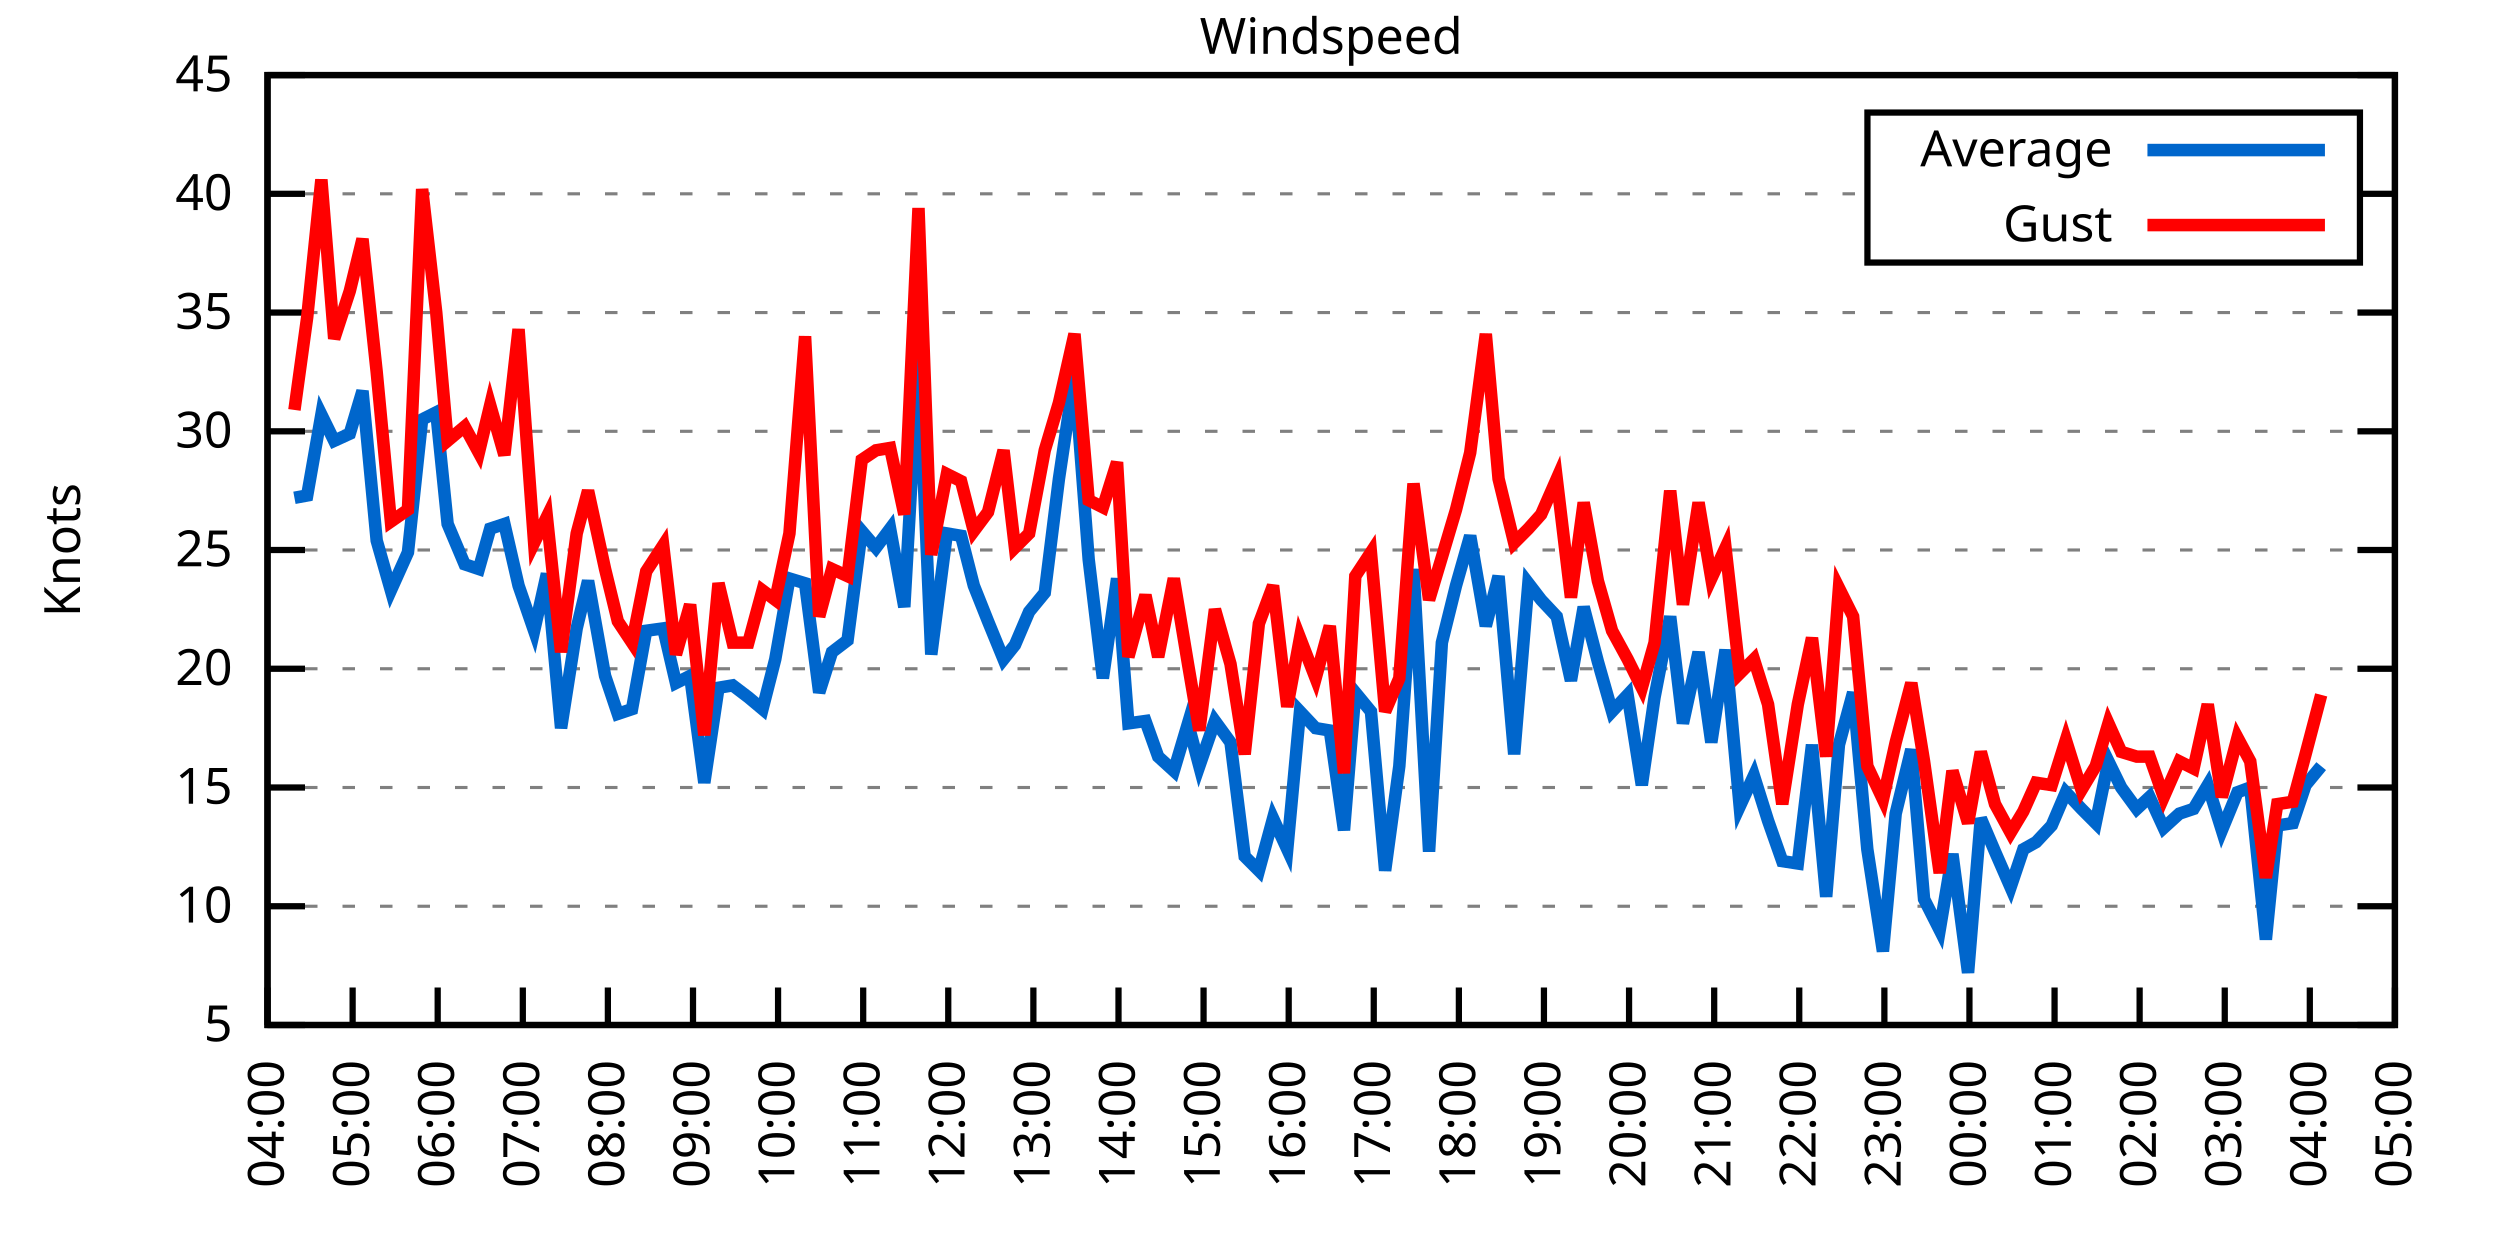
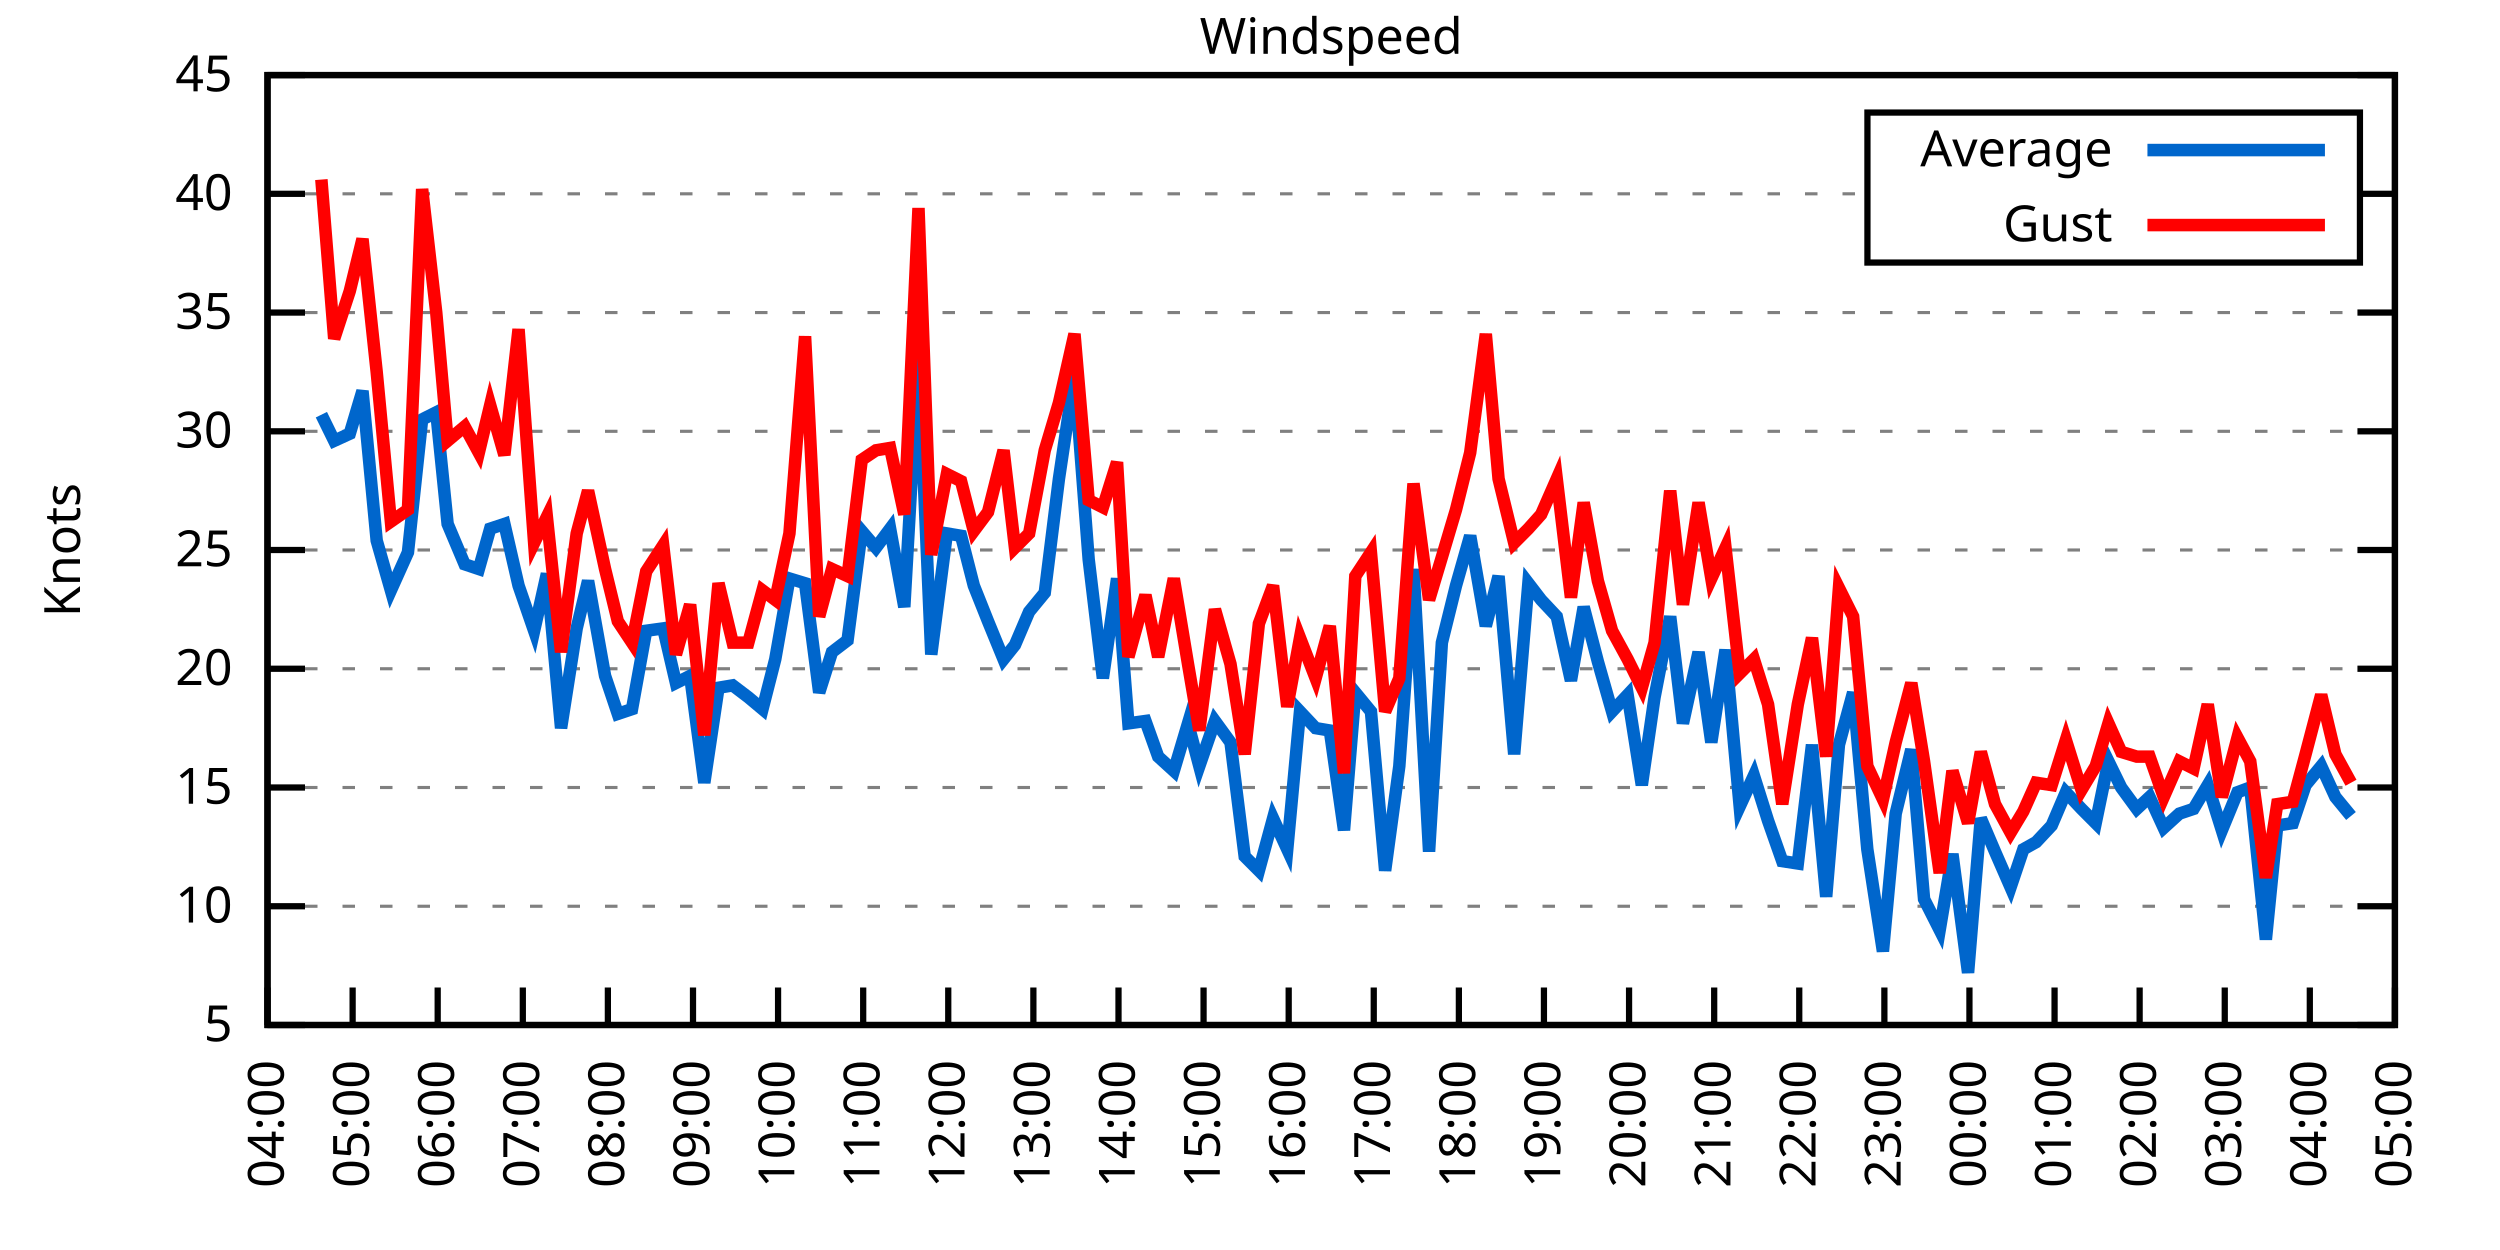
<svg xmlns="http://www.w3.org/2000/svg" xmlns:xlink="http://www.w3.org/1999/xlink" width="400" height="200" viewBox="0 0 400 200">
  <g id="gnuplot_canvas">
    <rect x="0" y="0" width="400" height="200" fill="none" />
    <defs>
      <circle id="gpDot" r="0.5" stroke-width="0.5" stroke="currentColor" />
      <path id="gpPt0" stroke-width="0.333" stroke="currentColor" d="M-1,0 h2 M0,-1 v2" />
      <path id="gpPt1" stroke-width="0.333" stroke="currentColor" d="M-1,-1 L1,1 M1,-1 L-1,1" />
      <path id="gpPt2" stroke-width="0.333" stroke="currentColor" d="M-1,0 L1,0 M0,-1 L0,1 M-1,-1 L1,1 M-1,1 L1,-1" />
      <rect id="gpPt3" stroke-width="0.333" stroke="currentColor" x="-1" y="-1" width="2" height="2" />
      <rect id="gpPt4" stroke-width="0.333" stroke="currentColor" fill="currentColor" x="-1" y="-1" width="2" height="2" />
      <circle id="gpPt5" stroke-width="0.333" stroke="currentColor" cx="0" cy="0" r="1" />
      <use xlink:href="#gpPt5" id="gpPt6" fill="currentColor" stroke="none" />
      <path id="gpPt7" stroke-width="0.333" stroke="currentColor" d="M0,-1.33 L-1.33,0.67 L1.33,0.67 z" />
      <use xlink:href="#gpPt7" id="gpPt8" fill="currentColor" stroke="none" />
      <use xlink:href="#gpPt7" id="gpPt9" stroke="currentColor" transform="rotate(180)" />
      <use xlink:href="#gpPt9" id="gpPt10" fill="currentColor" stroke="none" />
      <use xlink:href="#gpPt3" id="gpPt11" stroke="currentColor" transform="rotate(45)" />
      <use xlink:href="#gpPt11" id="gpPt12" fill="currentColor" stroke="none" />
      <path id="gpPt13" stroke-width="0.333" stroke="currentColor" d="M0,1.330 L1.265,0.411 L0.782,-1.067 L-0.782,-1.076 L-1.265,0.411 z" />
      <use xlink:href="#gpPt13" id="gpPt14" fill="currentColor" stroke="none" />
      <filter id="textbox" filterUnits="objectBoundingBox" x="0" y="0" height="1" width="1">
        <feFlood flood-color="white" flood-opacity="1" result="bgnd" />
        <feComposite in="SourceGraphic" in2="bgnd" operator="atop" />
      </filter>
      <filter id="greybox" filterUnits="objectBoundingBox" x="0" y="0" height="1" width="1">
        <feFlood flood-color="lightgrey" flood-opacity="1" result="grey" />
        <feComposite in="SourceGraphic" in2="grey" operator="atop" />
      </filter>
    </defs>
    <g fill="none" color="white" stroke="currentColor" stroke-width="1.00" stroke-linecap="butt" stroke-linejoin="miter">
</g>
    <g fill="none" color="black" stroke="currentColor" stroke-width="1.00" stroke-linecap="butt" stroke-linejoin="miter">
      <g stroke="none" shape-rendering="crispEdges">
        <polygon fill="rgb(255, 255, 255)" points="42.80,164.00 383.18,164.00 383.18,12.02 42.80,12.02 " />
      </g>
    </g>
    <g fill="none" color="black" stroke="currentColor" stroke-width="1.00" stroke-linecap="butt" stroke-linejoin="miter">
</g>
    <g fill="none" color="black" stroke="black" stroke-width="0.50" stroke-linecap="butt" stroke-linejoin="miter">
</g>
    <g fill="none" color="gray" stroke="currentColor" stroke-width="0.50" stroke-linecap="butt" stroke-linejoin="miter">
      <path stroke="gray" stroke-dasharray="2,4" class="gridline" d="M42.80,164.00 L383.19,164.00  " />
    </g>
    <g fill="none" color="gray" stroke="gray" stroke-width="1.00" stroke-linecap="butt" stroke-linejoin="miter">
</g>
    <g fill="none" color="black" stroke="currentColor" stroke-width="1.00" stroke-linecap="butt" stroke-linejoin="miter">
      <path stroke="black" d="M42.80,164.00 L48.80,164.00 M383.19,164.00 L377.19,164.00  " />
      <g transform="translate(37.20,166.60)" stroke="none" fill="black" font-family="Sans" font-size="8.00" text-anchor="end">
        <text>
          <tspan font-family="Sans"> 5</tspan>
        </text>
      </g>
    </g>
    <g fill="none" color="black" stroke="currentColor" stroke-width="1.00" stroke-linecap="butt" stroke-linejoin="miter">
</g>
    <g fill="none" color="black" stroke="black" stroke-width="0.50" stroke-linecap="butt" stroke-linejoin="miter">
</g>
    <g fill="none" color="gray" stroke="currentColor" stroke-width="0.50" stroke-linecap="butt" stroke-linejoin="miter">
      <path stroke="gray" stroke-dasharray="2,4" class="gridline" d="M42.80,145.00 L383.19,145.00  " />
    </g>
    <g fill="none" color="gray" stroke="gray" stroke-width="1.00" stroke-linecap="butt" stroke-linejoin="miter">
</g>
    <g fill="none" color="black" stroke="currentColor" stroke-width="1.00" stroke-linecap="butt" stroke-linejoin="miter">
      <path stroke="black" d="M42.80,145.00 L48.80,145.00 M383.19,145.00 L377.19,145.00  " />
      <g transform="translate(37.20,147.60)" stroke="none" fill="black" font-family="Sans" font-size="8.00" text-anchor="end">
        <text>
          <tspan font-family="Sans"> 10</tspan>
        </text>
      </g>
    </g>
    <g fill="none" color="black" stroke="currentColor" stroke-width="1.00" stroke-linecap="butt" stroke-linejoin="miter">
</g>
    <g fill="none" color="black" stroke="black" stroke-width="0.50" stroke-linecap="butt" stroke-linejoin="miter">
</g>
    <g fill="none" color="gray" stroke="currentColor" stroke-width="0.50" stroke-linecap="butt" stroke-linejoin="miter">
      <path stroke="gray" stroke-dasharray="2,4" class="gridline" d="M42.80,126.00 L383.19,126.00  " />
    </g>
    <g fill="none" color="gray" stroke="gray" stroke-width="1.00" stroke-linecap="butt" stroke-linejoin="miter">
</g>
    <g fill="none" color="black" stroke="currentColor" stroke-width="1.00" stroke-linecap="butt" stroke-linejoin="miter">
      <path stroke="black" d="M42.80,126.00 L48.80,126.00 M383.19,126.00 L377.19,126.00  " />
      <g transform="translate(37.20,128.60)" stroke="none" fill="black" font-family="Sans" font-size="8.00" text-anchor="end">
        <text>
          <tspan font-family="Sans"> 15</tspan>
        </text>
      </g>
    </g>
    <g fill="none" color="black" stroke="currentColor" stroke-width="1.00" stroke-linecap="butt" stroke-linejoin="miter">
</g>
    <g fill="none" color="black" stroke="black" stroke-width="0.50" stroke-linecap="butt" stroke-linejoin="miter">
</g>
    <g fill="none" color="gray" stroke="currentColor" stroke-width="0.50" stroke-linecap="butt" stroke-linejoin="miter">
      <path stroke="gray" stroke-dasharray="2,4" class="gridline" d="M42.80,107.00 L383.19,107.00  " />
    </g>
    <g fill="none" color="gray" stroke="gray" stroke-width="1.00" stroke-linecap="butt" stroke-linejoin="miter">
</g>
    <g fill="none" color="black" stroke="currentColor" stroke-width="1.00" stroke-linecap="butt" stroke-linejoin="miter">
      <path stroke="black" d="M42.80,107.00 L48.80,107.00 M383.19,107.00 L377.19,107.00  " />
      <g transform="translate(37.20,109.60)" stroke="none" fill="black" font-family="Sans" font-size="8.00" text-anchor="end">
        <text>
          <tspan font-family="Sans"> 20</tspan>
        </text>
      </g>
    </g>
    <g fill="none" color="black" stroke="currentColor" stroke-width="1.00" stroke-linecap="butt" stroke-linejoin="miter">
</g>
    <g fill="none" color="black" stroke="black" stroke-width="0.50" stroke-linecap="butt" stroke-linejoin="miter">
</g>
    <g fill="none" color="gray" stroke="currentColor" stroke-width="0.50" stroke-linecap="butt" stroke-linejoin="miter">
      <path stroke="gray" stroke-dasharray="2,4" class="gridline" d="M42.80,88.00 L383.19,88.00  " />
    </g>
    <g fill="none" color="gray" stroke="gray" stroke-width="1.00" stroke-linecap="butt" stroke-linejoin="miter">
</g>
    <g fill="none" color="black" stroke="currentColor" stroke-width="1.00" stroke-linecap="butt" stroke-linejoin="miter">
      <path stroke="black" d="M42.80,88.00 L48.80,88.00 M383.19,88.00 L377.19,88.00  " />
      <g transform="translate(37.20,90.60)" stroke="none" fill="black" font-family="Sans" font-size="8.00" text-anchor="end">
        <text>
          <tspan font-family="Sans"> 25</tspan>
        </text>
      </g>
    </g>
    <g fill="none" color="black" stroke="currentColor" stroke-width="1.00" stroke-linecap="butt" stroke-linejoin="miter">
</g>
    <g fill="none" color="black" stroke="black" stroke-width="0.50" stroke-linecap="butt" stroke-linejoin="miter">
</g>
    <g fill="none" color="gray" stroke="currentColor" stroke-width="0.50" stroke-linecap="butt" stroke-linejoin="miter">
      <path stroke="gray" stroke-dasharray="2,4" class="gridline" d="M42.80,69.01 L383.19,69.01  " />
    </g>
    <g fill="none" color="gray" stroke="gray" stroke-width="1.00" stroke-linecap="butt" stroke-linejoin="miter">
</g>
    <g fill="none" color="black" stroke="currentColor" stroke-width="1.00" stroke-linecap="butt" stroke-linejoin="miter">
      <path stroke="black" d="M42.80,69.01 L48.80,69.01 M383.19,69.01 L377.19,69.01  " />
      <g transform="translate(37.20,71.61)" stroke="none" fill="black" font-family="Sans" font-size="8.00" text-anchor="end">
        <text>
          <tspan font-family="Sans"> 30</tspan>
        </text>
      </g>
    </g>
    <g fill="none" color="black" stroke="currentColor" stroke-width="1.00" stroke-linecap="butt" stroke-linejoin="miter">
</g>
    <g fill="none" color="black" stroke="black" stroke-width="0.50" stroke-linecap="butt" stroke-linejoin="miter">
</g>
    <g fill="none" color="gray" stroke="currentColor" stroke-width="0.50" stroke-linecap="butt" stroke-linejoin="miter">
      <path stroke="gray" stroke-dasharray="2,4" class="gridline" d="M42.80,50.01 L383.19,50.01  " />
    </g>
    <g fill="none" color="gray" stroke="gray" stroke-width="1.00" stroke-linecap="butt" stroke-linejoin="miter">
</g>
    <g fill="none" color="black" stroke="currentColor" stroke-width="1.00" stroke-linecap="butt" stroke-linejoin="miter">
      <path stroke="black" d="M42.80,50.01 L48.80,50.01 M383.19,50.01 L377.19,50.01  " />
      <g transform="translate(37.20,52.61)" stroke="none" fill="black" font-family="Sans" font-size="8.00" text-anchor="end">
        <text>
          <tspan font-family="Sans"> 35</tspan>
        </text>
      </g>
    </g>
    <g fill="none" color="black" stroke="currentColor" stroke-width="1.00" stroke-linecap="butt" stroke-linejoin="miter">
</g>
    <g fill="none" color="black" stroke="black" stroke-width="0.50" stroke-linecap="butt" stroke-linejoin="miter">
</g>
    <g fill="none" color="gray" stroke="currentColor" stroke-width="0.50" stroke-linecap="butt" stroke-linejoin="miter">
      <path stroke="gray" stroke-dasharray="2,4" class="gridline" d="M42.80,31.01 L298.79,31.01 M377.59,31.01 L383.19,31.01  " />
    </g>
    <g fill="none" color="gray" stroke="gray" stroke-width="1.00" stroke-linecap="butt" stroke-linejoin="miter">
</g>
    <g fill="none" color="black" stroke="currentColor" stroke-width="1.00" stroke-linecap="butt" stroke-linejoin="miter">
      <path stroke="black" d="M42.80,31.01 L48.80,31.01 M383.19,31.01 L377.19,31.01  " />
      <g transform="translate(37.20,33.61)" stroke="none" fill="black" font-family="Sans" font-size="8.00" text-anchor="end">
        <text>
          <tspan font-family="Sans"> 40</tspan>
        </text>
      </g>
    </g>
    <g fill="none" color="black" stroke="currentColor" stroke-width="1.00" stroke-linecap="butt" stroke-linejoin="miter">
</g>
    <g fill="none" color="black" stroke="black" stroke-width="0.50" stroke-linecap="butt" stroke-linejoin="miter">
</g>
    <g fill="none" color="gray" stroke="currentColor" stroke-width="0.50" stroke-linecap="butt" stroke-linejoin="miter">
      <path stroke="gray" stroke-dasharray="2,4" class="gridline" d="M42.80,12.01 L383.19,12.01  " />
    </g>
    <g fill="none" color="gray" stroke="gray" stroke-width="1.00" stroke-linecap="butt" stroke-linejoin="miter">
</g>
    <g fill="none" color="black" stroke="currentColor" stroke-width="1.00" stroke-linecap="butt" stroke-linejoin="miter">
      <path stroke="black" d="M42.80,12.01 L48.80,12.01 M383.19,12.01 L377.19,12.01  " />
      <g transform="translate(37.20,14.61)" stroke="none" fill="black" font-family="Sans" font-size="8.00" text-anchor="end">
        <text>
          <tspan font-family="Sans"> 45</tspan>
        </text>
      </g>
    </g>
    <g fill="none" color="black" stroke="currentColor" stroke-width="1.00" stroke-linecap="butt" stroke-linejoin="miter">
      <path stroke="black" d="M42.80,164.00 L42.80,158.00  " />
      <g transform="translate(45.40,169.60) rotate(270.00)" stroke="none" fill="black" font-family="Sans" font-size="8.00" text-anchor="end">
        <text>
          <tspan font-family="Sans">04:00</tspan>
        </text>
      </g>
    </g>
    <g fill="none" color="black" stroke="currentColor" stroke-width="1.00" stroke-linecap="butt" stroke-linejoin="miter">
      <path stroke="black" d="M56.42,164.00 L56.42,158.00  " />
      <g transform="translate(59.02,169.60) rotate(270.00)" stroke="none" fill="black" font-family="Sans" font-size="8.00" text-anchor="end">
        <text>
          <tspan font-family="Sans">05:00</tspan>
        </text>
      </g>
    </g>
    <g fill="none" color="black" stroke="currentColor" stroke-width="1.00" stroke-linecap="butt" stroke-linejoin="miter">
      <path stroke="black" d="M70.03,164.00 L70.03,158.00  " />
      <g transform="translate(72.63,169.60) rotate(270.00)" stroke="none" fill="black" font-family="Sans" font-size="8.00" text-anchor="end">
        <text>
          <tspan font-family="Sans">06:00</tspan>
        </text>
      </g>
    </g>
    <g fill="none" color="black" stroke="currentColor" stroke-width="1.00" stroke-linecap="butt" stroke-linejoin="miter">
      <path stroke="black" d="M83.65,164.00 L83.65,158.00  " />
      <g transform="translate(86.25,169.60) rotate(270.00)" stroke="none" fill="black" font-family="Sans" font-size="8.00" text-anchor="end">
        <text>
          <tspan font-family="Sans">07:00</tspan>
        </text>
      </g>
    </g>
    <g fill="none" color="black" stroke="currentColor" stroke-width="1.00" stroke-linecap="butt" stroke-linejoin="miter">
      <path stroke="black" d="M97.26,164.00 L97.26,158.00  " />
      <g transform="translate(99.86,169.60) rotate(270.00)" stroke="none" fill="black" font-family="Sans" font-size="8.00" text-anchor="end">
        <text>
          <tspan font-family="Sans">08:00</tspan>
        </text>
      </g>
    </g>
    <g fill="none" color="black" stroke="currentColor" stroke-width="1.00" stroke-linecap="butt" stroke-linejoin="miter">
      <path stroke="black" d="M110.88,164.00 L110.88,158.00  " />
      <g transform="translate(113.48,169.60) rotate(270.00)" stroke="none" fill="black" font-family="Sans" font-size="8.00" text-anchor="end">
        <text>
          <tspan font-family="Sans">09:00</tspan>
        </text>
      </g>
    </g>
    <g fill="none" color="black" stroke="currentColor" stroke-width="1.00" stroke-linecap="butt" stroke-linejoin="miter">
      <path stroke="black" d="M124.49,164.00 L124.49,158.00  " />
      <g transform="translate(127.09,169.60) rotate(270.00)" stroke="none" fill="black" font-family="Sans" font-size="8.00" text-anchor="end">
        <text>
          <tspan font-family="Sans">10:00</tspan>
        </text>
      </g>
    </g>
    <g fill="none" color="black" stroke="currentColor" stroke-width="1.00" stroke-linecap="butt" stroke-linejoin="miter">
      <path stroke="black" d="M138.11,164.00 L138.11,158.00  " />
      <g transform="translate(140.71,169.60) rotate(270.00)" stroke="none" fill="black" font-family="Sans" font-size="8.00" text-anchor="end">
        <text>
          <tspan font-family="Sans">11:00</tspan>
        </text>
      </g>
    </g>
    <g fill="none" color="black" stroke="currentColor" stroke-width="1.00" stroke-linecap="butt" stroke-linejoin="miter">
      <path stroke="black" d="M151.72,164.00 L151.72,158.00  " />
      <g transform="translate(154.32,169.60) rotate(270.00)" stroke="none" fill="black" font-family="Sans" font-size="8.00" text-anchor="end">
        <text>
          <tspan font-family="Sans">12:00</tspan>
        </text>
      </g>
    </g>
    <g fill="none" color="black" stroke="currentColor" stroke-width="1.00" stroke-linecap="butt" stroke-linejoin="miter">
      <path stroke="black" d="M165.34,164.00 L165.34,158.00  " />
      <g transform="translate(167.94,169.60) rotate(270.00)" stroke="none" fill="black" font-family="Sans" font-size="8.00" text-anchor="end">
        <text>
          <tspan font-family="Sans">13:00</tspan>
        </text>
      </g>
    </g>
    <g fill="none" color="black" stroke="currentColor" stroke-width="1.00" stroke-linecap="butt" stroke-linejoin="miter">
      <path stroke="black" d="M178.96,164.00 L178.96,158.00  " />
      <g transform="translate(181.56,169.60) rotate(270.00)" stroke="none" fill="black" font-family="Sans" font-size="8.00" text-anchor="end">
        <text>
          <tspan font-family="Sans">14:00</tspan>
        </text>
      </g>
    </g>
    <g fill="none" color="black" stroke="currentColor" stroke-width="1.00" stroke-linecap="butt" stroke-linejoin="miter">
      <path stroke="black" d="M192.57,164.00 L192.57,158.00  " />
      <g transform="translate(195.17,169.60) rotate(270.00)" stroke="none" fill="black" font-family="Sans" font-size="8.00" text-anchor="end">
        <text>
          <tspan font-family="Sans">15:00</tspan>
        </text>
      </g>
    </g>
    <g fill="none" color="black" stroke="currentColor" stroke-width="1.00" stroke-linecap="butt" stroke-linejoin="miter">
      <path stroke="black" d="M206.19,164.00 L206.19,158.00  " />
      <g transform="translate(208.79,169.60) rotate(270.00)" stroke="none" fill="black" font-family="Sans" font-size="8.00" text-anchor="end">
        <text>
          <tspan font-family="Sans">16:00</tspan>
        </text>
      </g>
    </g>
    <g fill="none" color="black" stroke="currentColor" stroke-width="1.00" stroke-linecap="butt" stroke-linejoin="miter">
      <path stroke="black" d="M219.80,164.00 L219.80,158.00  " />
      <g transform="translate(222.40,169.60) rotate(270.00)" stroke="none" fill="black" font-family="Sans" font-size="8.00" text-anchor="end">
        <text>
          <tspan font-family="Sans">17:00</tspan>
        </text>
      </g>
    </g>
    <g fill="none" color="black" stroke="currentColor" stroke-width="1.00" stroke-linecap="butt" stroke-linejoin="miter">
      <path stroke="black" d="M233.42,164.00 L233.42,158.00  " />
      <g transform="translate(236.02,169.60) rotate(270.00)" stroke="none" fill="black" font-family="Sans" font-size="8.00" text-anchor="end">
        <text>
          <tspan font-family="Sans">18:00</tspan>
        </text>
      </g>
    </g>
    <g fill="none" color="black" stroke="currentColor" stroke-width="1.00" stroke-linecap="butt" stroke-linejoin="miter">
      <path stroke="black" d="M247.03,164.00 L247.03,158.00  " />
      <g transform="translate(249.63,169.60) rotate(270.00)" stroke="none" fill="black" font-family="Sans" font-size="8.00" text-anchor="end">
        <text>
          <tspan font-family="Sans">19:00</tspan>
        </text>
      </g>
    </g>
    <g fill="none" color="black" stroke="currentColor" stroke-width="1.00" stroke-linecap="butt" stroke-linejoin="miter">
      <path stroke="black" d="M260.65,164.00 L260.65,158.00  " />
      <g transform="translate(263.25,169.60) rotate(270.00)" stroke="none" fill="black" font-family="Sans" font-size="8.00" text-anchor="end">
        <text>
          <tspan font-family="Sans">20:00</tspan>
        </text>
      </g>
    </g>
    <g fill="none" color="black" stroke="currentColor" stroke-width="1.00" stroke-linecap="butt" stroke-linejoin="miter">
      <path stroke="black" d="M274.27,164.00 L274.27,158.00  " />
      <g transform="translate(276.87,169.60) rotate(270.00)" stroke="none" fill="black" font-family="Sans" font-size="8.00" text-anchor="end">
        <text>
          <tspan font-family="Sans">21:00</tspan>
        </text>
      </g>
    </g>
    <g fill="none" color="black" stroke="currentColor" stroke-width="1.00" stroke-linecap="butt" stroke-linejoin="miter">
      <path stroke="black" d="M287.88,164.00 L287.88,158.00  " />
      <g transform="translate(290.48,169.60) rotate(270.00)" stroke="none" fill="black" font-family="Sans" font-size="8.00" text-anchor="end">
        <text>
          <tspan font-family="Sans">22:00</tspan>
        </text>
      </g>
    </g>
    <g fill="none" color="black" stroke="currentColor" stroke-width="1.00" stroke-linecap="butt" stroke-linejoin="miter">
      <path stroke="black" d="M301.50,164.00 L301.50,158.00  " />
      <g transform="translate(304.10,169.60) rotate(270.00)" stroke="none" fill="black" font-family="Sans" font-size="8.00" text-anchor="end">
        <text>
          <tspan font-family="Sans">23:00</tspan>
        </text>
      </g>
    </g>
    <g fill="none" color="black" stroke="currentColor" stroke-width="1.00" stroke-linecap="butt" stroke-linejoin="miter">
      <path stroke="black" d="M315.11,164.00 L315.11,158.00  " />
      <g transform="translate(317.71,169.60) rotate(270.00)" stroke="none" fill="black" font-family="Sans" font-size="8.00" text-anchor="end">
        <text>
          <tspan font-family="Sans">00:00</tspan>
        </text>
      </g>
    </g>
    <g fill="none" color="black" stroke="currentColor" stroke-width="1.00" stroke-linecap="butt" stroke-linejoin="miter">
      <path stroke="black" d="M328.73,164.00 L328.73,158.00  " />
      <g transform="translate(331.33,169.60) rotate(270.00)" stroke="none" fill="black" font-family="Sans" font-size="8.00" text-anchor="end">
        <text>
          <tspan font-family="Sans">01:00</tspan>
        </text>
      </g>
    </g>
    <g fill="none" color="black" stroke="currentColor" stroke-width="1.00" stroke-linecap="butt" stroke-linejoin="miter">
      <path stroke="black" d="M342.34,164.00 L342.34,158.00  " />
      <g transform="translate(344.94,169.60) rotate(270.00)" stroke="none" fill="black" font-family="Sans" font-size="8.00" text-anchor="end">
        <text>
          <tspan font-family="Sans">02:00</tspan>
        </text>
      </g>
    </g>
    <g fill="none" color="black" stroke="currentColor" stroke-width="1.00" stroke-linecap="butt" stroke-linejoin="miter">
      <path stroke="black" d="M355.96,164.00 L355.96,158.00  " />
      <g transform="translate(358.56,169.60) rotate(270.00)" stroke="none" fill="black" font-family="Sans" font-size="8.00" text-anchor="end">
        <text>
          <tspan font-family="Sans">03:00</tspan>
        </text>
      </g>
    </g>
    <g fill="none" color="black" stroke="currentColor" stroke-width="1.00" stroke-linecap="butt" stroke-linejoin="miter">
      <path stroke="black" d="M369.57,164.00 L369.57,158.00  " />
      <g transform="translate(372.17,169.60) rotate(270.00)" stroke="none" fill="black" font-family="Sans" font-size="8.00" text-anchor="end">
        <text>
          <tspan font-family="Sans">04:00</tspan>
        </text>
      </g>
    </g>
    <g fill="none" color="black" stroke="currentColor" stroke-width="1.00" stroke-linecap="butt" stroke-linejoin="miter">
      <path stroke="black" d="M383.19,164.00 L383.19,158.00  " />
      <g transform="translate(385.79,169.60) rotate(270.00)" stroke="none" fill="black" font-family="Sans" font-size="8.00" text-anchor="end">
        <text>
          <tspan font-family="Sans">05:00</tspan>
        </text>
      </g>
    </g>
    <g fill="none" color="black" stroke="currentColor" stroke-width="1.00" stroke-linecap="butt" stroke-linejoin="miter">
</g>
    <g fill="none" color="black" stroke="currentColor" stroke-width="1.00" stroke-linecap="butt" stroke-linejoin="miter">
      <path stroke="black" d="M42.80,12.01 L42.80,164.00 L383.19,164.00 L383.19,12.01 L42.80,12.01 Z  " />
    </g>
    <g fill="none" color="black" stroke="currentColor" stroke-width="1.00" stroke-linecap="butt" stroke-linejoin="miter">
</g>
    <g fill="none" color="black" stroke="currentColor" stroke-width="1.00" stroke-linecap="butt" stroke-linejoin="miter">
      <path stroke="black" d="M298.79,42.01 L298.79,18.01 L377.59,18.01 L377.59,42.01 L298.79,42.01 Z  " />
    </g>
    <g id="Windspeed_plot_1">
      <g fill="none" color="white" stroke="black" stroke-width="2.00" stroke-linecap="butt" stroke-linejoin="miter">
</g>
      <g fill="none" color="black" stroke="currentColor" stroke-width="2.00" stroke-linecap="butt" stroke-linejoin="miter">
        <g transform="translate(337.99,26.61)" stroke="none" fill="black" font-family="Sans" font-size="8.00" text-anchor="end">
          <text>
            <tspan font-family="Sans">Average</tspan>
          </text>
        </g>
      </g>
      <g fill="none" color="black" stroke="currentColor" stroke-width="2.00" stroke-linecap="butt" stroke-linejoin="miter">
-         <path stroke="rgb(  0, 102, 204)" d="M343.59,24.01 L371.99,24.01 M47.11,79.65 L49.15,79.27 L51.42,66.35 L53.47,70.53 L55.96,69.39 L58.00,62.55   L60.27,86.49 L62.54,94.46 L65.27,88.38 L67.54,67.11 L69.80,65.97 L71.62,83.83 L74.34,90.28 L76.61,91.04   L78.43,84.59 L80.70,83.83 L82.97,93.70 L85.46,100.92 L87.50,91.80 L89.77,116.50 L92.27,100.54 L94.09,92.94   L96.81,108.14 L98.85,114.22 L101.12,113.46 L103.39,100.92 L106.11,100.54 L108.15,109.28 L110.42,108.14 L112.69,125.24   L114.96,110.04 L117.23,109.66 L119.73,111.56 L122.00,113.46 L124.04,105.48 L126.31,92.56 L128.81,93.32 L131.07,110.80   L133.12,104.34 L135.61,102.44 L137.88,84.97 L140.15,87.63 L142.42,84.59 L144.69,97.12 L146.96,57.23 L149.00,104.72   L151.50,85.35 L153.77,85.73 L155.81,93.70 L158.08,99.40 L160.57,105.48 L162.39,103.20 L164.66,97.88 L167.16,94.84   L169.43,76.61 L171.92,59.89 L174.19,89.52 L176.46,108.52 L178.73,92.56 L180.54,115.74 L183.27,115.36 L185.31,121.06   L187.81,123.34 L190.08,115.74 L191.89,122.58 L194.39,115.36 L196.88,118.78 L199.15,137.02 L201.42,139.30 L203.69,130.94   L205.96,135.88 L208.00,113.84 L210.50,116.50 L212.77,116.88 L215.04,132.84 L216.85,110.80 L219.35,113.84 L221.62,139.30   L223.89,122.58 L226.16,91.04 L228.65,136.26 L230.70,102.82 L232.96,93.70 L235.23,85.73 L237.73,100.16 L239.77,92.18   L242.27,120.68 L244.54,93.32 L246.58,95.98 L249.08,98.64 L251.35,108.90 L253.39,97.12 L255.66,105.86 L257.93,113.84   L260.42,111.18 L262.69,125.62 L264.73,111.56 L267.23,98.64 L269.27,115.74 L271.77,104.34 L273.81,118.78 L276.08,103.96   L278.35,129.04 L280.62,124.10 L282.89,131.32 L285.16,137.78 L287.65,138.16 L289.92,119.16 L292.19,143.48 L294.23,119.16   L296.50,110.80 L298.77,135.88 L301.27,152.22 L303.31,130.18 L305.81,119.92 L307.85,143.86 L310.35,148.80 L312.39,136.64   L314.89,155.64 L316.93,130.94 L319.20,136.26 L321.69,141.96 L323.74,135.88 L325.78,134.74 L328.27,132.08 L330.54,126.76   L333.04,129.42 L335.31,131.70 L337.35,121.82 L339.39,126.00 L341.89,129.42 L343.93,127.52 L346.20,132.46 L348.70,130.18   L350.97,129.42 L353.24,125.62 L355.50,132.84 L358.00,126.76 L360.04,126.00 L362.54,150.32 L364.36,132.08 L366.85,131.70   L368.89,125.62 L371.39,122.58  " />
+         <path stroke="rgb(  0, 102, 204)" d="M343.59,24.01 L371.99,24.01 M51.42,66.35 L53.47,70.53 L55.96,69.39 L58.00,62.55 L60.27,86.49 L62.54,94.46   L65.27,88.38 L67.54,67.11 L69.80,65.97 L71.62,83.83 L74.34,90.28 L76.61,91.04 L78.43,84.59 L80.70,83.83   L82.97,93.70 L85.46,100.92 L87.50,91.80 L89.77,116.50 L92.27,100.54 L94.09,92.94 L96.81,108.14 L98.85,114.22   L101.12,113.46 L103.39,100.92 L106.11,100.54 L108.15,109.28 L110.42,108.14 L112.69,125.24 L114.96,110.04 L117.23,109.66   L119.73,111.56 L122.00,113.46 L124.04,105.48 L126.31,92.56 L128.81,93.32 L131.07,110.80 L133.12,104.34 L135.61,102.44   L137.88,84.97 L140.15,87.63 L142.42,84.59 L144.69,97.12 L146.96,57.23 L149.00,104.72 L151.50,85.35 L153.77,85.73   L155.81,93.70 L158.08,99.40 L160.57,105.48 L162.39,103.20 L164.66,97.88 L167.16,94.84 L169.43,76.61 L171.92,59.89   L174.19,89.52 L176.46,108.52 L178.73,92.56 L180.54,115.74 L183.27,115.36 L185.31,121.06 L187.81,123.34 L190.08,115.74   L191.89,122.58 L194.39,115.36 L196.88,118.78 L199.15,137.02 L201.42,139.30 L203.69,130.94 L205.96,135.88 L208.00,113.84   L210.50,116.50 L212.77,116.88 L215.04,132.84 L216.85,110.80 L219.35,113.84 L221.62,139.30 L223.89,122.58 L226.16,91.04   L228.65,136.26 L230.70,102.82 L232.96,93.70 L235.23,85.73 L237.73,100.16 L239.77,92.18 L242.27,120.68 L244.54,93.32   L246.58,95.98 L249.08,98.64 L251.35,108.90 L253.39,97.12 L255.66,105.86 L257.93,113.84 L260.42,111.18 L262.69,125.62   L264.73,111.56 L267.23,98.64 L269.27,115.74 L271.77,104.34 L273.81,118.78 L276.08,103.96 L278.35,129.04 L280.62,124.10   L282.89,131.32 L285.16,137.78 L287.65,138.16 L289.92,119.16 L292.19,143.48 L294.23,119.16 L296.50,110.80 L298.77,135.88   L301.27,152.22 L303.31,130.18 L305.81,119.92 L307.85,143.86 L310.35,148.80 L312.39,136.64 L314.89,155.64 L316.93,130.94   L319.20,136.26 L321.69,141.96 L323.74,135.88 L325.78,134.74 L328.27,132.08 L330.54,126.76 L333.04,129.42 L335.31,131.70   L337.35,121.82 L339.39,126.00 L341.89,129.42 L343.93,127.52 L346.20,132.46 L348.70,130.18 L350.97,129.42 L353.24,125.62   L355.50,132.84 L358.00,126.76 L360.04,126.00 L362.54,150.32 L364.36,132.08 L366.85,131.70 L368.89,125.62 L371.39,122.58   L373.66,127.52 L376.16,130.56  " />
      </g>
    </g>
    <g id="Windspeed_plot_2">
      <g fill="none" color="black" stroke="currentColor" stroke-width="2.00" stroke-linecap="butt" stroke-linejoin="miter">
        <g transform="translate(337.99,38.61)" stroke="none" fill="black" font-family="Sans" font-size="8.00" text-anchor="end">
          <text>
            <tspan font-family="Sans">Gust</tspan>
          </text>
        </g>
      </g>
      <g fill="none" color="black" stroke="currentColor" stroke-width="2.00" stroke-linecap="butt" stroke-linejoin="miter">
-         <path stroke="rgb(255,   0,   0)" d="M343.59,36.01 L371.99,36.01 M47.11,65.59 L49.15,50.77 L51.42,28.73 L53.47,54.19 L55.96,46.59 L58.00,38.23   L60.27,59.51 L62.54,83.45 L65.27,81.55 L67.54,30.25 L69.80,50.01 L71.62,70.53 L74.34,68.25 L76.61,72.43   L78.43,64.83 L80.70,72.81 L82.97,52.67 L85.46,86.87 L87.50,82.69 L89.77,104.34 L92.27,85.35 L94.09,78.51   L96.81,91.04 L98.85,99.40 L101.12,102.82 L103.39,91.42 L106.11,87.25 L108.15,104.72 L110.42,96.74 L112.69,117.64   L114.96,93.32 L117.23,102.82 L119.73,102.82 L122.00,94.46 L124.04,95.98 L126.31,85.35 L128.81,53.81 L131.07,98.64   L133.12,91.04 L135.61,92.18 L137.88,73.57 L140.15,72.05 L142.42,71.67 L144.69,82.31 L146.96,33.29 L149.00,88.76   L151.50,75.85 L153.77,76.99 L155.81,84.97 L158.08,81.93 L160.57,72.05 L162.39,87.63 L164.66,85.35 L167.16,72.05   L169.43,64.45 L171.92,53.43 L174.19,80.03 L176.46,81.17 L178.73,73.95 L180.54,105.10 L183.27,95.22 L185.31,105.10   L187.81,92.56 L190.08,106.24 L191.89,116.88 L194.39,97.50 L196.88,106.24 L199.15,120.68 L201.42,99.78 L203.69,93.70   L205.96,113.08 L208.00,102.06 L210.50,108.52 L212.77,100.16 L215.04,123.72 L216.85,92.18 L219.35,88.38 L221.62,113.84   L223.89,108.52 L226.16,77.37 L228.65,95.98 L230.70,89.14 L232.96,81.55 L235.23,72.43 L237.73,53.43 L239.77,76.61   L242.27,86.87 L244.54,84.59 L246.58,82.31 L249.08,76.61 L251.35,95.60 L253.39,80.41 L255.66,92.94 L257.93,100.92   L260.42,105.48 L262.69,110.04 L264.73,102.82 L267.23,78.51 L269.27,96.74 L271.77,80.41 L273.81,92.56 L276.08,87.63   L278.35,107.76 L280.62,105.48 L282.89,112.70 L285.16,128.66 L287.65,112.70 L289.92,102.06 L292.19,121.06 L294.23,94.08   L296.50,98.64 L298.77,122.58 L301.27,127.90 L303.31,118.78 L305.81,109.28 L307.85,121.82 L310.35,139.68 L312.39,123.34   L314.89,131.70 L316.93,120.30 L319.20,128.66 L321.69,133.22 L323.74,129.80 L325.78,125.24 L328.27,125.62 L330.54,118.40   L333.04,126.38 L335.31,122.58 L337.35,115.74 L339.39,120.30 L341.89,121.06 L343.93,121.06 L346.20,127.52 L348.70,121.82   L350.97,122.96 L353.24,112.70 L355.50,127.52 L358.00,118.02 L360.04,121.82 L362.54,140.44 L364.36,128.66 L366.85,128.28   L368.89,120.68 L371.39,111.18  " />
+         <path stroke="rgb(255,   0,   0)" d="M343.59,36.01 L371.99,36.01 M51.42,28.73 L53.47,54.19 L55.96,46.59 L58.00,38.23 L60.27,59.51 L62.54,83.45   L65.27,81.55 L67.54,30.25 L69.80,50.01 L71.62,70.53 L74.34,68.25 L76.61,72.43 L78.43,64.83 L80.70,72.81   L82.97,52.67 L85.46,86.87 L87.50,82.69 L89.77,104.34 L92.27,85.35 L94.09,78.51 L96.81,91.04 L98.85,99.40   L101.12,102.82 L103.39,91.42 L106.11,87.25 L108.15,104.72 L110.42,96.74 L112.69,117.64 L114.96,93.32 L117.23,102.82   L119.73,102.82 L122.00,94.46 L124.04,95.98 L126.31,85.35 L128.81,53.81 L131.07,98.64 L133.12,91.04 L135.61,92.18   L137.88,73.57 L140.15,72.05 L142.42,71.67 L144.69,82.31 L146.96,33.29 L149.00,88.76 L151.50,75.85 L153.77,76.99   L155.81,84.97 L158.08,81.93 L160.57,72.05 L162.39,87.63 L164.66,85.35 L167.16,72.05 L169.43,64.45 L171.92,53.43   L174.19,80.03 L176.46,81.17 L178.73,73.95 L180.54,105.10 L183.27,95.22 L185.31,105.10 L187.81,92.56 L190.08,106.24   L191.89,116.88 L194.39,97.50 L196.88,106.24 L199.15,120.68 L201.42,99.78 L203.69,93.70 L205.96,113.08 L208.00,102.06   L210.50,108.52 L212.77,100.16 L215.04,123.72 L216.85,92.18 L219.35,88.38 L221.62,113.84 L223.89,108.52 L226.16,77.37   L228.65,95.98 L230.70,89.14 L232.96,81.55 L235.23,72.43 L237.73,53.43 L239.77,76.61 L242.27,86.87 L244.54,84.59   L246.58,82.31 L249.08,76.61 L251.35,95.60 L253.39,80.41 L255.66,92.94 L257.93,100.92 L260.42,105.48 L262.69,110.04   L264.73,102.82 L267.23,78.51 L269.27,96.74 L271.77,80.41 L273.81,92.56 L276.08,87.63 L278.35,107.76 L280.62,105.48   L282.89,112.70 L285.16,128.66 L287.65,112.70 L289.92,102.06 L292.19,121.06 L294.23,94.08 L296.50,98.64 L298.77,122.58   L301.27,127.90 L303.31,118.78 L305.81,109.28 L307.85,121.82 L310.35,139.68 L312.39,123.34 L314.89,131.70 L316.93,120.30   L319.20,128.66 L321.69,133.22 L323.74,129.80 L325.78,125.24 L328.27,125.62 L330.54,118.40 L333.04,126.38 L335.31,122.58   L337.35,115.74 L339.39,120.30 L341.89,121.06 L343.93,121.06 L346.20,127.52 L348.70,121.82 L350.97,122.96 L353.24,112.70   L355.50,127.52 L358.00,118.02 L360.04,121.82 L362.54,140.44 L364.36,128.66 L366.85,128.28 L368.89,120.68 L371.39,111.18   L373.66,120.68 L376.16,125.24  " />
      </g>
    </g>
    <g fill="none" color="black" stroke="currentColor" stroke-width="2.00" stroke-linecap="butt" stroke-linejoin="miter">
</g>
    <g fill="none" color="black" stroke="black" stroke-width="1.00" stroke-linecap="butt" stroke-linejoin="miter">
</g>
    <g fill="none" color="black" stroke="currentColor" stroke-width="1.00" stroke-linecap="butt" stroke-linejoin="miter">
      <path stroke="black" d="M42.80,12.01 L42.80,164.00 L383.19,164.00 L383.19,12.01 L42.80,12.01 Z  " />
      <g transform="translate(12.80,88.01) rotate(270.00)" stroke="none" fill="black" font-family="Sans" font-size="8.00" text-anchor="middle">
        <text>
          <tspan font-family="Sans">Knots</tspan>
        </text>
      </g>
    </g>
    <g fill="none" color="black" stroke="currentColor" stroke-width="1.00" stroke-linecap="butt" stroke-linejoin="miter">
</g>
    <g fill="none" color="black" stroke="currentColor" stroke-width="1.00" stroke-linecap="butt" stroke-linejoin="miter">
      <g transform="translate(212.99,8.61)" stroke="none" fill="black" font-family="Sans" font-size="8.00" text-anchor="middle">
        <text>
          <tspan font-family="Sans">Windspeed</tspan>
        </text>
      </g>
    </g>
    <g fill="none" color="black" stroke="currentColor" stroke-width="1.00" stroke-linecap="butt" stroke-linejoin="miter">
</g>
  </g>
</svg>
